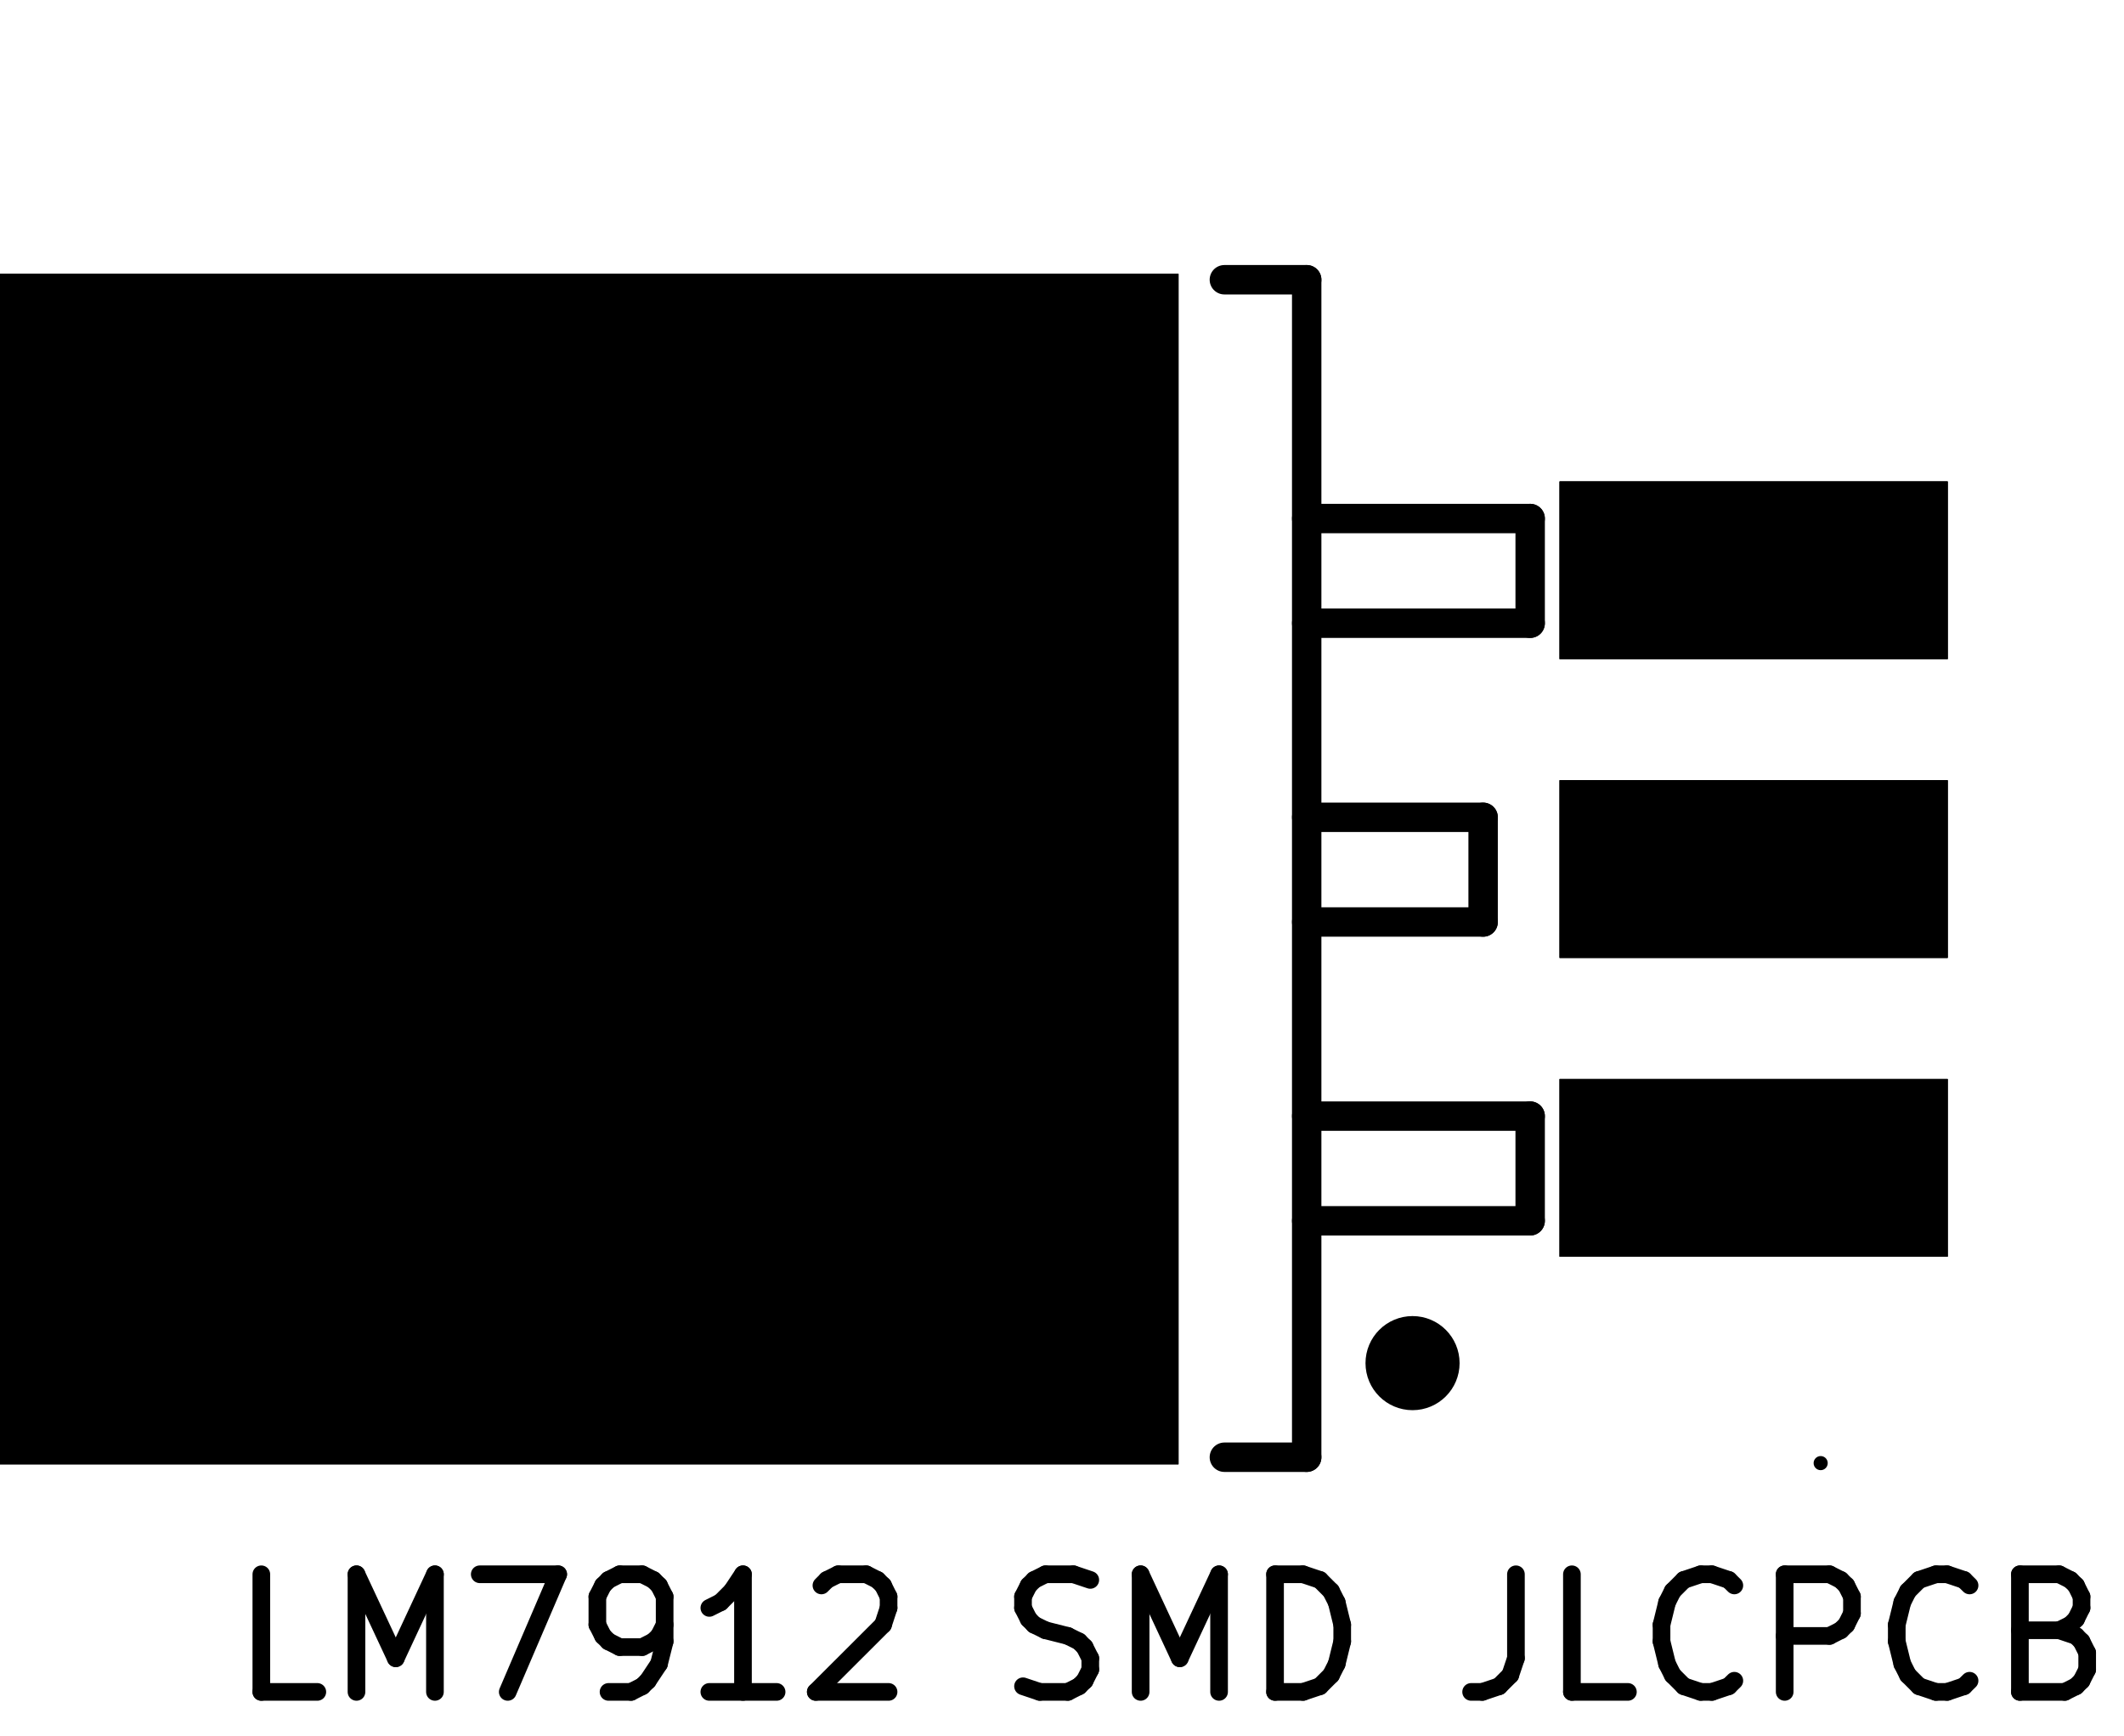
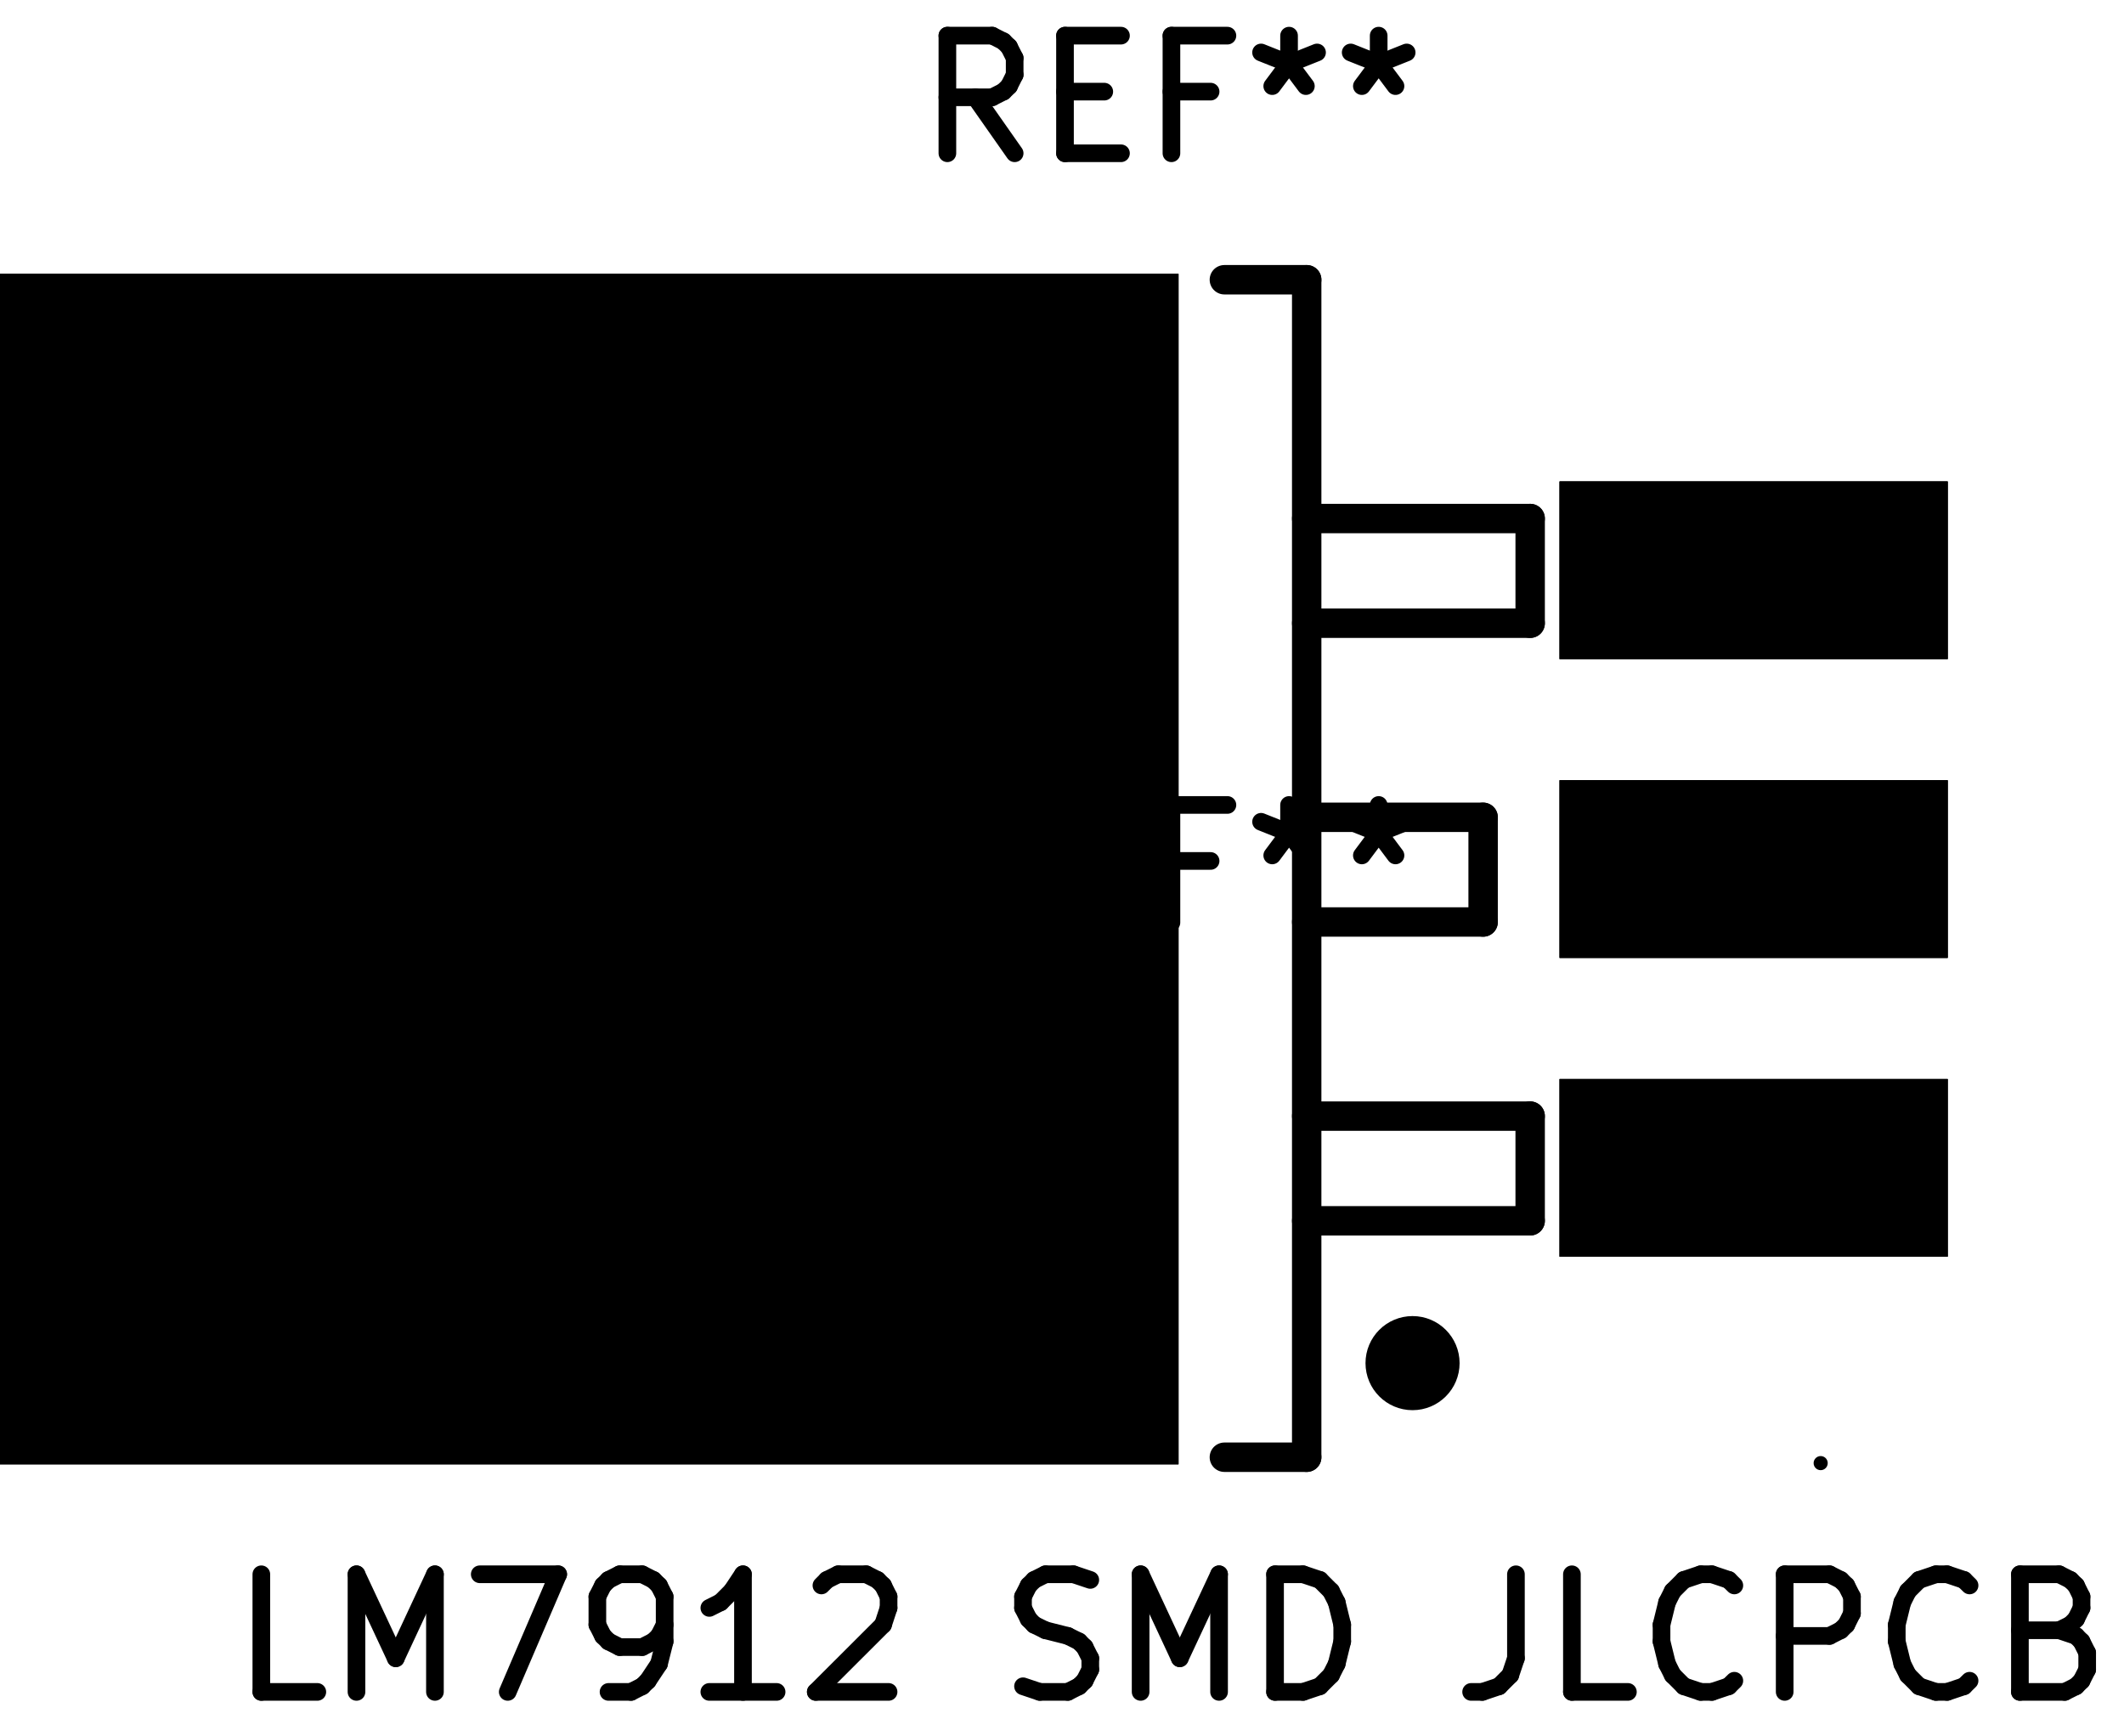
<svg xmlns="http://www.w3.org/2000/svg" version="1.1" width="18.059mm" height="14.757mm" viewBox="0 0 18.059 14.757">
  <g style="fill:#000000; fill-opacity:1;stroke:#000000; stroke-opacity:1; stroke-linecap:round; stroke-linejoin:round;" transform="translate(0 0) scale(1 1)">
    <path style="fill:#000000; fill-opacity:1; stroke:none;fill-rule:evenodd;" d="M 13.26,10.683 13.26,9.173 16.56,9.173 16.56,10.683 Z" />
    <path style="fill:#000000; fill-opacity:1; stroke:none;fill-rule:evenodd;" d="M 13.26,8.143 13.26,6.633 16.56,6.633 16.56,8.143 Z" />
    <path style="fill:#000000; fill-opacity:1; stroke:none;fill-rule:evenodd;" d="M 13.26,5.603 13.26,4.093 16.56,4.093 16.56,5.603 Z" />
    <path style="fill:#000000; fill-opacity:1; stroke:none;fill-rule:evenodd;" d="M 0,12.448 0,2.328 10.02,2.328 10.02,12.448 Z" />
    <path style="fill:#000000; fill-opacity:1; stroke:none;fill-rule:evenodd;" d="M 13.26,10.683 13.26,9.173 16.56,9.173 16.56,10.683 Z" />
    <path style="fill:#000000; fill-opacity:1; stroke:none;fill-rule:evenodd;" d="M 13.26,8.143 13.26,6.633 16.56,6.633 16.56,8.143 Z" />
    <path style="fill:#000000; fill-opacity:1; stroke:none;fill-rule:evenodd;" d="M 13.26,5.603 13.26,4.093 16.56,4.093 16.56,5.603 Z" />
    <path style="fill:#000000; fill-opacity:1; stroke:none;fill-rule:evenodd;" d="M 0,12.448 0,2.328 10.02,2.328 10.02,12.448 Z" />
    <path style="fill:#000000; fill-opacity:1; stroke:none;fill-rule:evenodd;" d="M 13.26,10.683 13.26,9.173 16.56,9.173 16.56,10.683 Z" />
    <path style="fill:#000000; fill-opacity:1; stroke:none;fill-rule:evenodd;" d="M 13.26,8.143 13.26,6.633 16.56,6.633 16.56,8.143 Z" />
    <path style="fill:#000000; fill-opacity:1; stroke:none;fill-rule:evenodd;" d="M 13.26,5.603 13.26,4.093 16.56,4.093 16.56,5.603 Z" />
    <path style="fill:#000000; fill-opacity:1; stroke:none;fill-rule:evenodd;" d="M 0,12.448 0,2.328 10.02,2.328 10.02,12.448 Z" />
  </g>
  <g style="fill:none;  stroke:#000000; stroke-width:0.15; stroke-opacity:1;  stroke-linecap:round; stroke-linejoin:round;">
- </g>
+     <text x="9.96" y="1.348" textLength="4.536" font-size="1.333" lengthAdjust="spacingAndGlyphs" text-anchor="middle" opacity="0" stroke-opacity="0">REF**</text>
+     <g class="stroked-text">
+       <path d="M8.627 1.303 L8.293 0.827 " />
+       <path d="M8.055 1.303 L8.055 0.303 " />
+       <path d="M8.055 0.303 L8.436 0.303 " />
+       <path d="M8.436 0.303 L8.531 0.351 " />
+       <path d="M8.531 0.351 L8.579 0.398 " />
+       <path d="M8.579 0.398 L8.627 0.493 " />
+       <path d="M8.627 0.493 L8.627 0.636 " />
+       <path d="M8.627 0.636 L8.579 0.732 " />
+       <path d="M8.579 0.732 L8.531 0.779 " />
+       <path d="M8.531 0.779 L8.436 0.827 " />
+       <path d="M8.436 0.827 L8.055 0.827 " />
+       <path d="M9.055 0.779 L9.389 0.779 " />
+       <path d="M9.531 1.303 L9.055 1.303 " />
+       <path d="M9.055 1.303 L9.055 0.303 " />
+       <path d="M9.055 0.303 L9.531 0.303 " />
+       <path d="M10.293 0.779 L9.96 0.779 " />
+       <path d="M9.96 1.303 L9.96 0.303 " />
+       <path d="M9.96 0.303 L10.436 0.303 " />
+       <path d="M10.96 0.303 L10.96 0.541 " />
+       <path d="M10.722 0.446 L10.96 0.541 " />
+       <path d="M10.96 0.541 L11.198 0.446 " />
+       <path d="M10.817 0.732 L10.96 0.541 " />
+       <path d="M10.96 0.541 L11.103 0.732 " />
+       <path d="M11.722 0.303 L11.722 0.541 " />
+       <path d="M11.484 0.446 L11.722 0.541 " />
+       <path d="M11.722 0.541 L11.96 0.446 " />
+       <path d="M11.579 0.732 L11.722 0.541 " />
+       <path d="M11.722 0.541 L11.865 0.732 " />
+     </g>
+   </g>
  <g style="fill:none;  stroke:#000000; stroke-width:0.25; stroke-opacity:1;  stroke-linecap:round; stroke-linejoin:round;">
    <path d="M10.41 2.378 L11.11 2.378 " />
    <path d="M11.11 2.378 L11.11 12.388 " />
    <path d="M11.11 4.408 L13.01 4.408 " />
    <path d="M11.11 6.948 L12.61 6.948 " />
    <path d="M11.11 9.488 L13.01 9.488 " />
    <path d="M11.11 10.378 L13.01 10.378 " />
    <path d="M11.11 12.388 L10.41 12.388 " />
    <path d="M12.61 6.948 L12.61 7.838 " />
    <path d="M12.61 7.838 L11.11 7.838 " />
    <path d="M13.01 4.408 L13.01 5.298 " />
    <path d="M13.01 5.298 L11.11 5.298 " />
    <path d="M13.01 9.488 L13.01 10.378 " />
  </g>
  <g style="fill:none;  stroke:#000000; stroke-width:0.4; stroke-opacity:1;  stroke-linecap:round; stroke-linejoin:round;">
    <circle cx="12.01" cy="11.588" r="0.2" />
  </g>
  <g style="fill:none;  stroke:#000000; stroke-width:0.15; stroke-opacity:1;  stroke-linecap:round; stroke-linejoin:round;">
    <text x="9.96" y="14.428" textLength="16.202" font-size="1.333" lengthAdjust="spacingAndGlyphs" text-anchor="middle" opacity="0" stroke-opacity="0">LM7912 SMD JLCPCB</text>
    <g class="stroked-text">
      <path d="M2.698 14.383 L2.222 14.383 " />
      <path d="M2.222 14.383 L2.222 13.383 " />
      <path d="M3.031 14.383 L3.031 13.383 " />
      <path d="M3.031 13.383 L3.365 14.097 " />
      <path d="M3.365 14.097 L3.698 13.383 " />
      <path d="M3.698 13.383 L3.698 14.383 " />
      <path d="M4.079 13.383 L4.746 13.383 " />
      <path d="M4.746 13.383 L4.317 14.383 " />
      <path d="M5.174 14.383 L5.365 14.383 " />
      <path d="M5.365 14.383 L5.46 14.335 " />
      <path d="M5.46 14.335 L5.508 14.288 " />
      <path d="M5.508 14.288 L5.603 14.145 " />
      <path d="M5.603 14.145 L5.651 13.954 " />
      <path d="M5.651 13.954 L5.651 13.573 " />
      <path d="M5.651 13.573 L5.603 13.478 " />
      <path d="M5.603 13.478 L5.555 13.431 " />
      <path d="M5.555 13.431 L5.46 13.383 " />
      <path d="M5.46 13.383 L5.269 13.383 " />
      <path d="M5.269 13.383 L5.174 13.431 " />
      <path d="M5.174 13.431 L5.127 13.478 " />
      <path d="M5.127 13.478 L5.079 13.573 " />
      <path d="M5.079 13.573 L5.079 13.812 " />
      <path d="M5.079 13.812 L5.127 13.907 " />
      <path d="M5.127 13.907 L5.174 13.954 " />
      <path d="M5.174 13.954 L5.269 14.002 " />
      <path d="M5.269 14.002 L5.46 14.002 " />
      <path d="M5.46 14.002 L5.555 13.954 " />
      <path d="M5.555 13.954 L5.603 13.907 " />
      <path d="M5.603 13.907 L5.651 13.812 " />
      <path d="M6.603 14.383 L6.031 14.383 " />
      <path d="M6.317 14.383 L6.317 13.383 " />
      <path d="M6.317 13.383 L6.222 13.526 " />
      <path d="M6.222 13.526 L6.127 13.621 " />
      <path d="M6.127 13.621 L6.031 13.669 " />
      <path d="M6.984 13.478 L7.031 13.431 " />
      <path d="M7.031 13.431 L7.127 13.383 " />
      <path d="M7.127 13.383 L7.365 13.383 " />
      <path d="M7.365 13.383 L7.46 13.431 " />
      <path d="M7.46 13.431 L7.508 13.478 " />
      <path d="M7.508 13.478 L7.555 13.573 " />
      <path d="M7.555 13.573 L7.555 13.669 " />
      <path d="M7.555 13.669 L7.508 13.812 " />
      <path d="M7.508 13.812 L6.936 14.383 " />
      <path d="M6.936 14.383 L7.555 14.383 " />
      <path d="M8.698 14.335 L8.841 14.383 " />
      <path d="M8.841 14.383 L9.079 14.383 " />
      <path d="M9.079 14.383 L9.174 14.335 " />
      <path d="M9.174 14.335 L9.222 14.288 " />
      <path d="M9.222 14.288 L9.27 14.193 " />
      <path d="M9.27 14.193 L9.27 14.097 " />
      <path d="M9.27 14.097 L9.222 14.002 " />
      <path d="M9.222 14.002 L9.174 13.954 " />
      <path d="M9.174 13.954 L9.079 13.907 " />
      <path d="M9.079 13.907 L8.889 13.859 " />
      <path d="M8.889 13.859 L8.793 13.812 " />
      <path d="M8.793 13.812 L8.746 13.764 " />
      <path d="M8.746 13.764 L8.698 13.669 " />
      <path d="M8.698 13.669 L8.698 13.573 " />
      <path d="M8.698 13.573 L8.746 13.478 " />
      <path d="M8.746 13.478 L8.793 13.431 " />
      <path d="M8.793 13.431 L8.889 13.383 " />
      <path d="M8.889 13.383 L9.127 13.383 " />
      <path d="M9.127 13.383 L9.27 13.431 " />
      <path d="M9.698 14.383 L9.698 13.383 " />
      <path d="M9.698 13.383 L10.031 14.097 " />
      <path d="M10.031 14.097 L10.365 13.383 " />
      <path d="M10.365 13.383 L10.365 14.383 " />
      <path d="M10.841 14.383 L10.841 13.383 " />
      <path d="M10.841 13.383 L11.079 13.383 " />
      <path d="M11.079 13.383 L11.222 13.431 " />
      <path d="M11.222 13.431 L11.317 13.526 " />
      <path d="M11.317 13.526 L11.365 13.621 " />
      <path d="M11.365 13.621 L11.412 13.812 " />
      <path d="M11.412 13.812 L11.412 13.954 " />
      <path d="M11.412 13.954 L11.365 14.145 " />
      <path d="M11.365 14.145 L11.317 14.24 " />
      <path d="M11.317 14.24 L11.222 14.335 " />
      <path d="M11.222 14.335 L11.079 14.383 " />
      <path d="M11.079 14.383 L10.841 14.383 " />
      <path d="M12.889 13.383 L12.889 14.097 " />
      <path d="M12.889 14.097 L12.841 14.24 " />
      <path d="M12.841 14.24 L12.746 14.335 " />
      <path d="M12.746 14.335 L12.603 14.383 " />
      <path d="M12.603 14.383 L12.508 14.383 " />
      <path d="M13.841 14.383 L13.365 14.383 " />
      <path d="M13.365 14.383 L13.365 13.383 " />
      <path d="M14.746 14.288 L14.698 14.335 " />
      <path d="M14.698 14.335 L14.555 14.383 " />
      <path d="M14.555 14.383 L14.46 14.383 " />
      <path d="M14.46 14.383 L14.317 14.335 " />
      <path d="M14.317 14.335 L14.222 14.24 " />
      <path d="M14.222 14.24 L14.174 14.145 " />
      <path d="M14.174 14.145 L14.127 13.954 " />
      <path d="M14.127 13.954 L14.127 13.812 " />
      <path d="M14.127 13.812 L14.174 13.621 " />
      <path d="M14.174 13.621 L14.222 13.526 " />
      <path d="M14.222 13.526 L14.317 13.431 " />
      <path d="M14.317 13.431 L14.46 13.383 " />
      <path d="M14.46 13.383 L14.555 13.383 " />
      <path d="M14.555 13.383 L14.698 13.431 " />
      <path d="M14.698 13.431 L14.746 13.478 " />
      <path d="M15.174 14.383 L15.174 13.383 " />
      <path d="M15.174 13.383 L15.555 13.383 " />
      <path d="M15.555 13.383 L15.65 13.431 " />
      <path d="M15.65 13.431 L15.698 13.478 " />
      <path d="M15.698 13.478 L15.746 13.573 " />
      <path d="M15.746 13.573 L15.746 13.716 " />
      <path d="M15.746 13.716 L15.698 13.812 " />
      <path d="M15.698 13.812 L15.65 13.859 " />
      <path d="M15.65 13.859 L15.555 13.907 " />
      <path d="M15.555 13.907 L15.174 13.907 " />
      <path d="M16.746 14.288 L16.698 14.335 " />
      <path d="M16.698 14.335 L16.555 14.383 " />
      <path d="M16.555 14.383 L16.46 14.383 " />
      <path d="M16.46 14.383 L16.317 14.335 " />
      <path d="M16.317 14.335 L16.222 14.24 " />
      <path d="M16.222 14.24 L16.174 14.145 " />
      <path d="M16.174 14.145 L16.127 13.954 " />
      <path d="M16.127 13.954 L16.127 13.812 " />
      <path d="M16.127 13.812 L16.174 13.621 " />
      <path d="M16.174 13.621 L16.222 13.526 " />
      <path d="M16.222 13.526 L16.317 13.431 " />
      <path d="M16.317 13.431 L16.46 13.383 " />
      <path d="M16.46 13.383 L16.555 13.383 " />
      <path d="M16.555 13.383 L16.698 13.431 " />
      <path d="M16.698 13.431 L16.746 13.478 " />
      <path d="M17.508 13.859 L17.651 13.907 " />
      <path d="M17.651 13.907 L17.698 13.954 " />
      <path d="M17.698 13.954 L17.746 14.05 " />
      <path d="M17.746 14.05 L17.746 14.193 " />
      <path d="M17.746 14.193 L17.698 14.288 " />
      <path d="M17.698 14.288 L17.651 14.335 " />
      <path d="M17.651 14.335 L17.555 14.383 " />
      <path d="M17.555 14.383 L17.174 14.383 " />
      <path d="M17.174 14.383 L17.174 13.383 " />
      <path d="M17.174 13.383 L17.508 13.383 " />
      <path d="M17.508 13.383 L17.603 13.431 " />
      <path d="M17.603 13.431 L17.651 13.478 " />
      <path d="M17.651 13.478 L17.698 13.573 " />
      <path d="M17.698 13.573 L17.698 13.669 " />
      <path d="M17.698 13.669 L17.651 13.764 " />
      <path d="M17.651 13.764 L17.603 13.812 " />
      <path d="M17.603 13.812 L17.508 13.859 " />
      <path d="M17.508 13.859 L17.174 13.859 " />
    </g>
+     <text x="9.96" y="7.888" textLength="4.536" font-size="1.333" lengthAdjust="spacingAndGlyphs" text-anchor="middle" opacity="0" stroke-opacity="0">REF**</text>
+     <g class="stroked-text">
+       <path d="M8.627 7.843 L8.293 7.367 " />
+       <path d="M8.055 7.843 L8.055 6.843 " />
+       <path d="M8.055 6.843 L8.436 6.843 " />
+       <path d="M8.436 6.843 L8.531 6.891 " />
+       <path d="M8.531 6.891 L8.579 6.938 " />
+       <path d="M8.579 6.938 L8.627 7.034 " />
+       <path d="M8.627 7.034 L8.627 7.176 " />
+       <path d="M8.627 7.176 L8.579 7.272 " />
+       <path d="M8.579 7.272 L8.531 7.319 " />
+       <path d="M8.531 7.319 L8.436 7.367 " />
+       <path d="M8.436 7.367 L8.055 7.367 " />
+       <path d="M9.055 7.319 L9.389 7.319 " />
+       <path d="M9.531 7.843 L9.055 7.843 " />
+       <path d="M9.055 7.843 L9.055 6.843 " />
+       <path d="M9.055 6.843 L9.531 6.843 " />
+       <path d="M10.293 7.319 L9.96 7.319 " />
+       <path d="M9.96 7.843 L9.96 6.843 " />
+       <path d="M9.96 6.843 L10.436 6.843 " />
+       <path d="M10.96 6.843 L10.96 7.081 " />
+       <path d="M10.722 6.986 L10.96 7.081 " />
+       <path d="M10.96 7.081 L11.198 6.986 " />
+       <path d="M10.817 7.272 L10.96 7.081 " />
+       <path d="M10.96 7.081 L11.103 7.272 " />
+       <path d="M11.722 6.843 L11.722 7.081 " />
+       <path d="M11.484 6.986 L11.722 7.081 " />
+       <path d="M11.722 7.081 L11.96 6.986 " />
+       <path d="M11.579 7.272 L11.722 7.081 " />
+       <path d="M11.722 7.081 L11.865 7.272 " />
+     </g>
  </g>
  <g style="fill:none;  stroke:#000000; stroke-width:0.06; stroke-opacity:1;  stroke-linecap:round; stroke-linejoin:round;">
    <circle cx="15.48" cy="12.438" r="0.03" />
  </g>
  <g style="fill:none;  stroke:#000000; stroke-width:0.6; stroke-opacity:1;  stroke-linecap:round; stroke-linejoin:round;">
    <circle cx="15.68" cy="9.898" r="0.3" />
  </g>
</svg>
